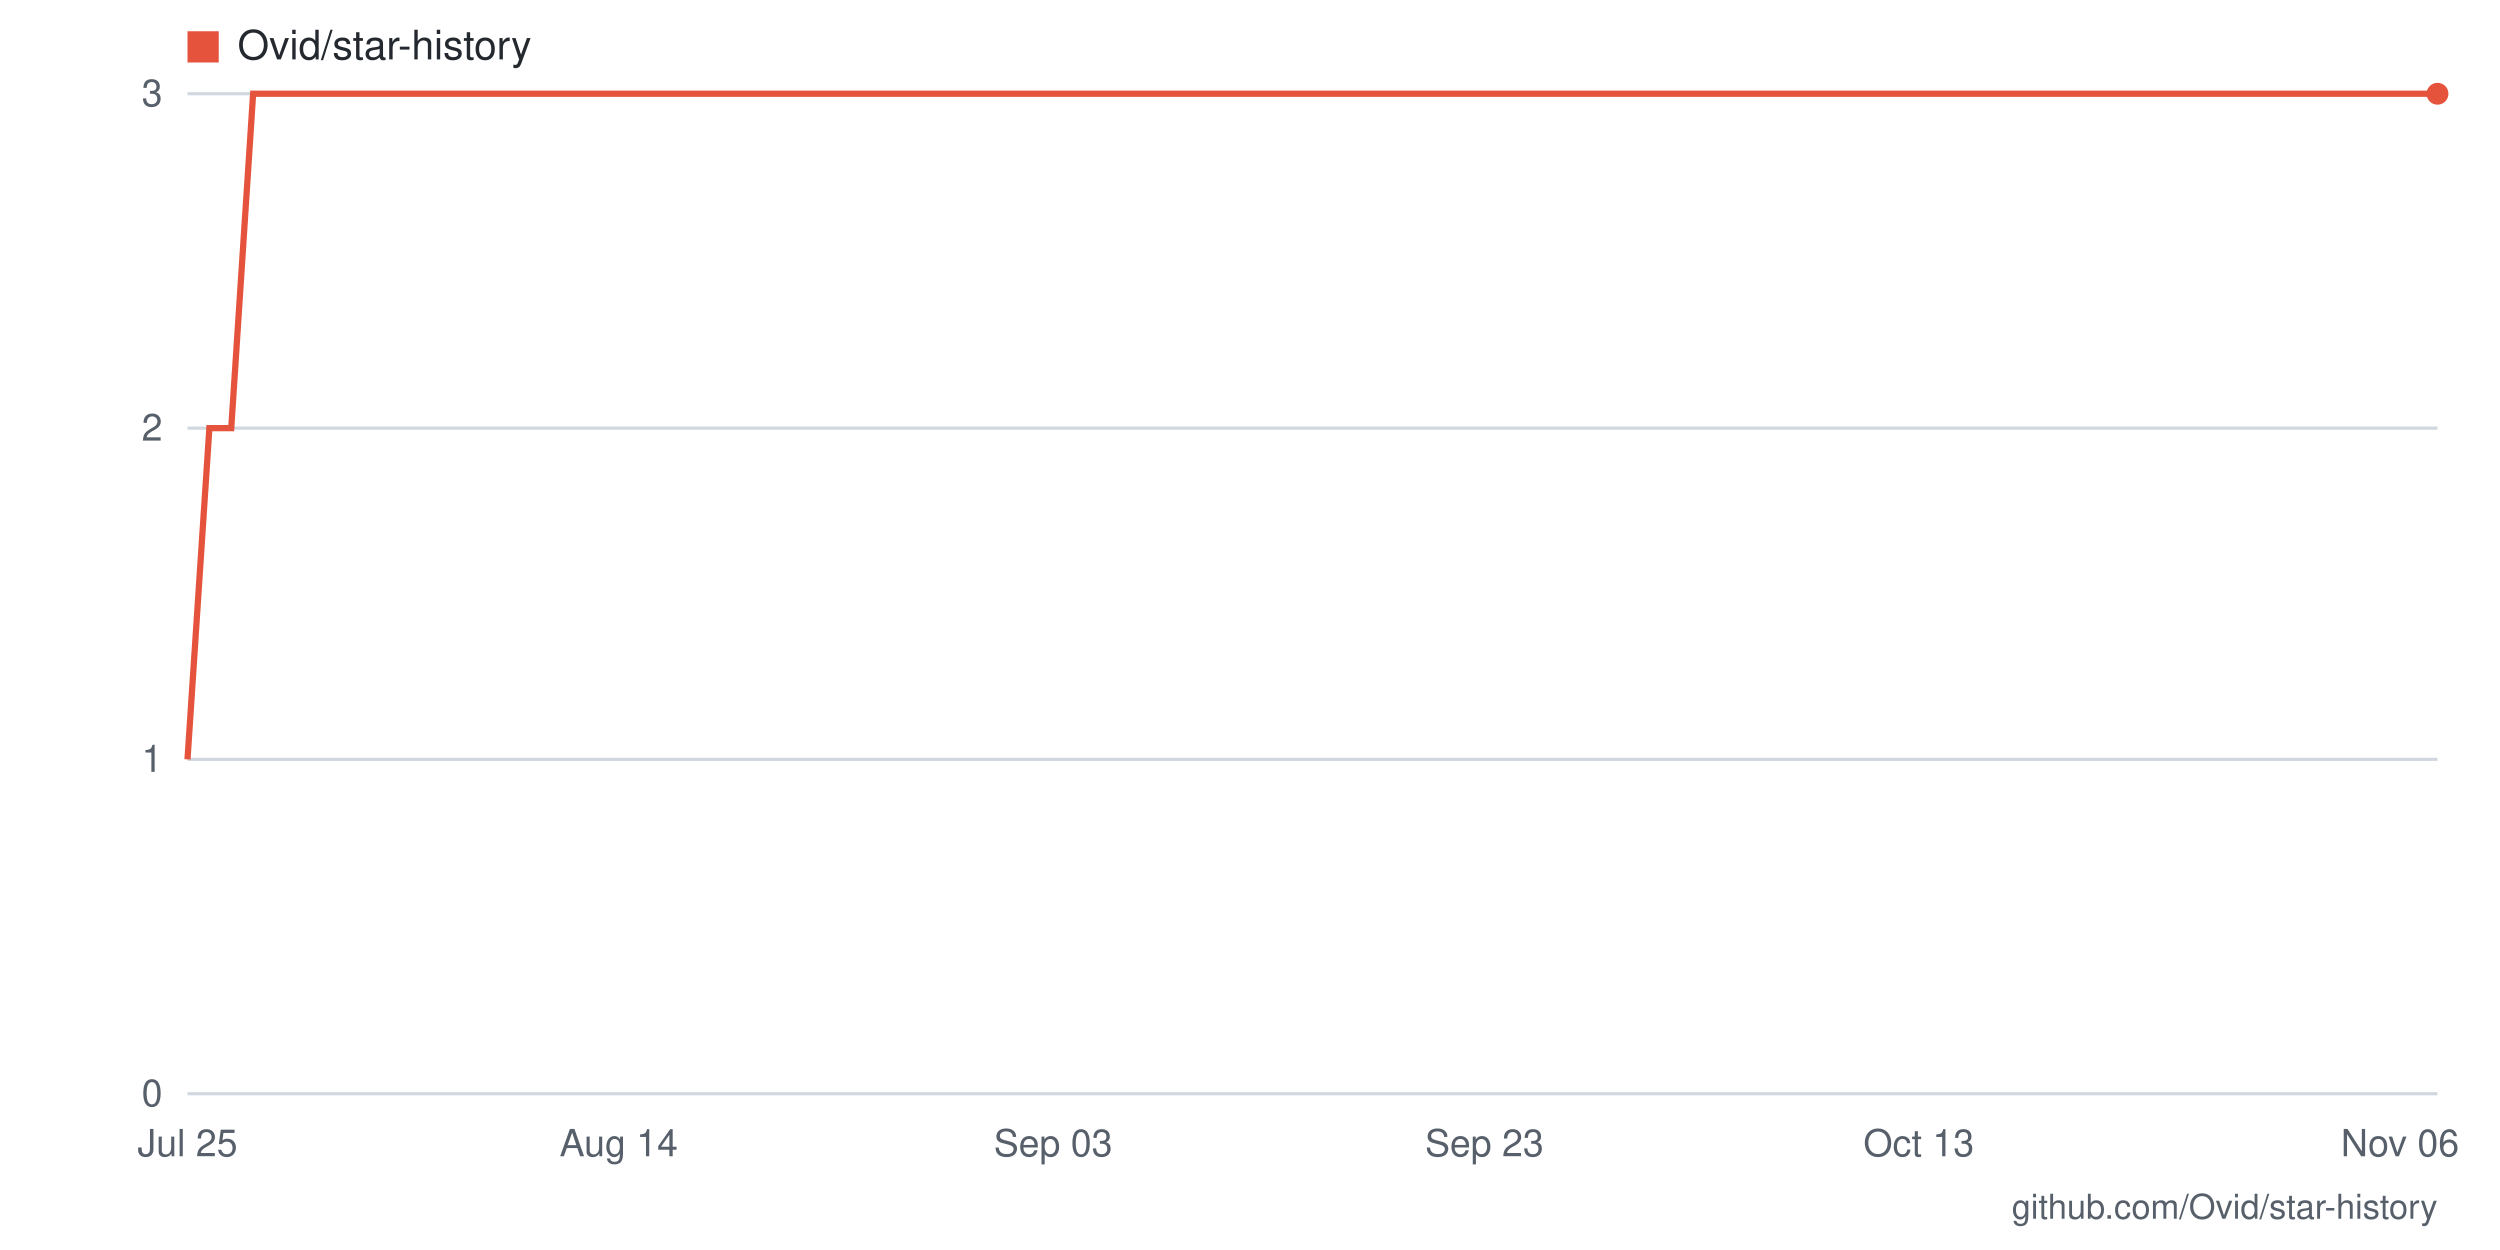
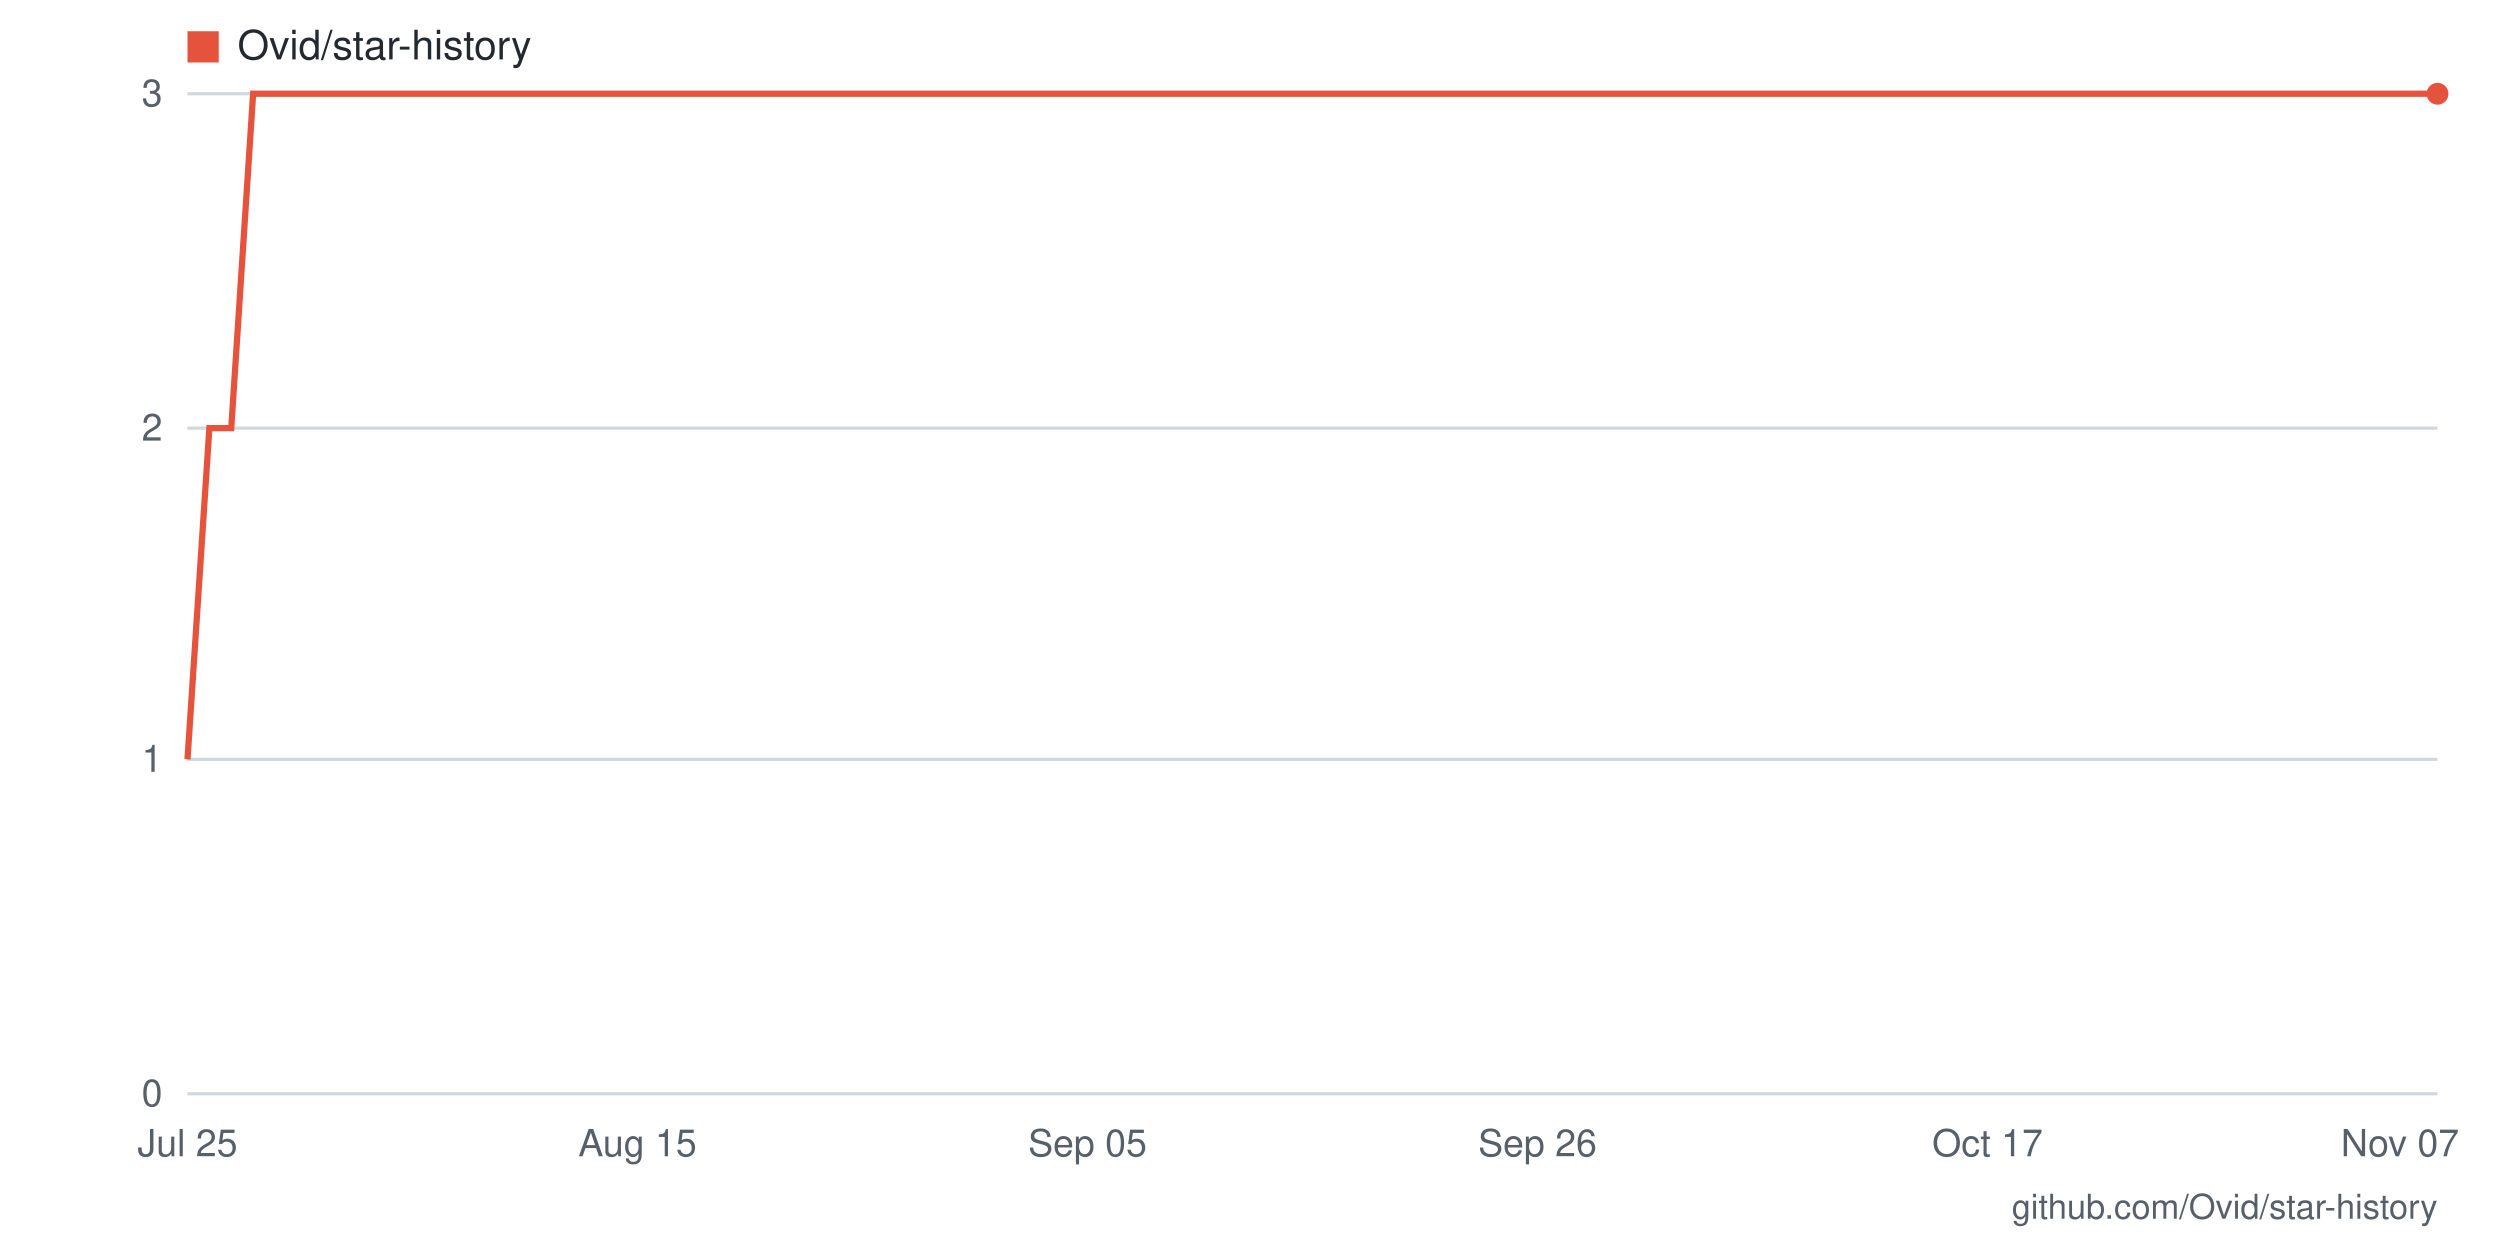
- <svg xmlns="http://www.w3.org/2000/svg" viewBox="0 0 800 400" width="800" height="400" role="img" aria-label="Star history for Ovid/star-history: 3 stars as of 2026-11-06">
+ <svg xmlns="http://www.w3.org/2000/svg" viewBox="0 0 800 400" width="800" height="400" role="img" aria-label="Star history for Ovid/star-history: 3 stars as of 2026-11-07">
  <rect width="800" height="400" fill="#ffffff" />
  <line x1="60" y1="350" x2="780" y2="350" stroke="#d0d7de" stroke-width="1" />
  <text x="52" y="354" text-anchor="end" font-family="-apple-system,BlinkMacSystemFont,'Segoe UI',Helvetica,Arial,sans-serif" font-size="12" fill="#57606a">0</text>
  <line x1="60" y1="243" x2="780" y2="243" stroke="#d0d7de" stroke-width="1" />
  <text x="52" y="247" text-anchor="end" font-family="-apple-system,BlinkMacSystemFont,'Segoe UI',Helvetica,Arial,sans-serif" font-size="12" fill="#57606a">1</text>
  <line x1="60" y1="137" x2="780" y2="137" stroke="#d0d7de" stroke-width="1" />
  <text x="52" y="141" text-anchor="end" font-family="-apple-system,BlinkMacSystemFont,'Segoe UI',Helvetica,Arial,sans-serif" font-size="12" fill="#57606a">2</text>
  <line x1="60" y1="30" x2="780" y2="30" stroke="#d0d7de" stroke-width="1" />
  <text x="52" y="34" text-anchor="end" font-family="-apple-system,BlinkMacSystemFont,'Segoe UI',Helvetica,Arial,sans-serif" font-size="12" fill="#57606a">3</text>
-   <text x="768" y="370" text-anchor="middle" font-family="-apple-system,BlinkMacSystemFont,'Segoe UI',Helvetica,Arial,sans-serif" font-size="12" fill="#57606a">Nov 06</text>
-   <text x="614" y="370" text-anchor="middle" font-family="-apple-system,BlinkMacSystemFont,'Segoe UI',Helvetica,Arial,sans-serif" font-size="12" fill="#57606a">Oct 13</text>
-   <text x="475" y="370" text-anchor="middle" font-family="-apple-system,BlinkMacSystemFont,'Segoe UI',Helvetica,Arial,sans-serif" font-size="12" fill="#57606a">Sep 23</text>
-   <text x="337" y="370" text-anchor="middle" font-family="-apple-system,BlinkMacSystemFont,'Segoe UI',Helvetica,Arial,sans-serif" font-size="12" fill="#57606a">Sep 03</text>
-   <text x="198" y="370" text-anchor="middle" font-family="-apple-system,BlinkMacSystemFont,'Segoe UI',Helvetica,Arial,sans-serif" font-size="12" fill="#57606a">Aug 14</text>
+   <text x="768" y="370" text-anchor="middle" font-family="-apple-system,BlinkMacSystemFont,'Segoe UI',Helvetica,Arial,sans-serif" font-size="12" fill="#57606a">Nov 07</text>
+   <text x="636" y="370" text-anchor="middle" font-family="-apple-system,BlinkMacSystemFont,'Segoe UI',Helvetica,Arial,sans-serif" font-size="12" fill="#57606a">Oct 17</text>
+   <text x="492" y="370" text-anchor="middle" font-family="-apple-system,BlinkMacSystemFont,'Segoe UI',Helvetica,Arial,sans-serif" font-size="12" fill="#57606a">Sep 26</text>
+   <text x="348" y="370" text-anchor="middle" font-family="-apple-system,BlinkMacSystemFont,'Segoe UI',Helvetica,Arial,sans-serif" font-size="12" fill="#57606a">Sep 05</text>
+   <text x="204" y="370" text-anchor="middle" font-family="-apple-system,BlinkMacSystemFont,'Segoe UI',Helvetica,Arial,sans-serif" font-size="12" fill="#57606a">Aug 15</text>
  <text x="60" y="370" text-anchor="middle" font-family="-apple-system,BlinkMacSystemFont,'Segoe UI',Helvetica,Arial,sans-serif" font-size="12" fill="#57606a">Jul 25</text>
-   <polyline fill="none" stroke="#e5533d" stroke-width="2" points="60,243 67,137 74,137 81,30 88,30 95,30 102,30 108,30 115,30 122,30 129,30 136,30 143,30 150,30 157,30 164,30 171,30 178,30 185,30 192,30 198,30 205,30 212,30 219,30 226,30 233,30 240,30 247,30 254,30 261,30 268,30 275,30 282,30 288,30 295,30 302,30 309,30 316,30 323,30 330,30 337,30 344,30 351,30 358,30 365,30 372,30 378,30 385,30 392,30 399,30 406,30 413,30 420,30 427,30 434,30 441,30 448,30 455,30 462,30 468,30 475,30 482,30 489,30 496,30 503,30 510,30 517,30 524,30 531,30 538,30 545,30 552,30 558,30 565,30 572,30 579,30 586,30 593,30 600,30 607,30 614,30 621,30 628,30 635,30 642,30 648,30 655,30 662,30 669,30 676,30 683,30 690,30 697,30 704,30 711,30 718,30 725,30 732,30 738,30 745,30 752,30 759,30 766,30 773,30 780,30" />
+   <polyline fill="none" stroke="#e5533d" stroke-width="2" points="60,243 67,137 74,137 81,30 87,30 94,30 101,30 108,30 115,30 122,30 129,30 135,30 142,30 149,30 156,30 163,30 170,30 177,30 183,30 190,30 197,30 204,30 211,30 218,30 225,30 231,30 238,30 245,30 252,30 259,30 266,30 273,30 279,30 286,30 293,30 300,30 307,30 314,30 321,30 327,30 334,30 341,30 348,30 355,30 362,30 369,30 375,30 382,30 389,30 396,30 403,30 410,30 417,30 423,30 430,30 437,30 444,30 451,30 458,30 465,30 471,30 478,30 485,30 492,30 499,30 506,30 513,30 519,30 526,30 533,30 540,30 547,30 554,30 561,30 567,30 574,30 581,30 588,30 595,30 602,30 609,30 615,30 622,30 629,30 636,30 643,30 650,30 657,30 663,30 670,30 677,30 684,30 691,30 698,30 705,30 711,30 718,30 725,30 732,30 739,30 746,30 753,30 759,30 766,30 773,30 780,30" />
  <circle cx="780" cy="30" r="3.5" fill="#e5533d" />
  <rect x="60" y="10" width="10" height="10" fill="#e5533d" />
  <text x="76" y="19" font-family="-apple-system,BlinkMacSystemFont,'Segoe UI',Helvetica,Arial,sans-serif" font-size="13" fill="#24292f">Ovid/star-history</text>
  <text x="780" y="390" text-anchor="end" font-family="-apple-system,BlinkMacSystemFont,'Segoe UI',Helvetica,Arial,sans-serif" font-size="11" fill="#57606a">github.com/Ovid/star-history</text>
</svg>
